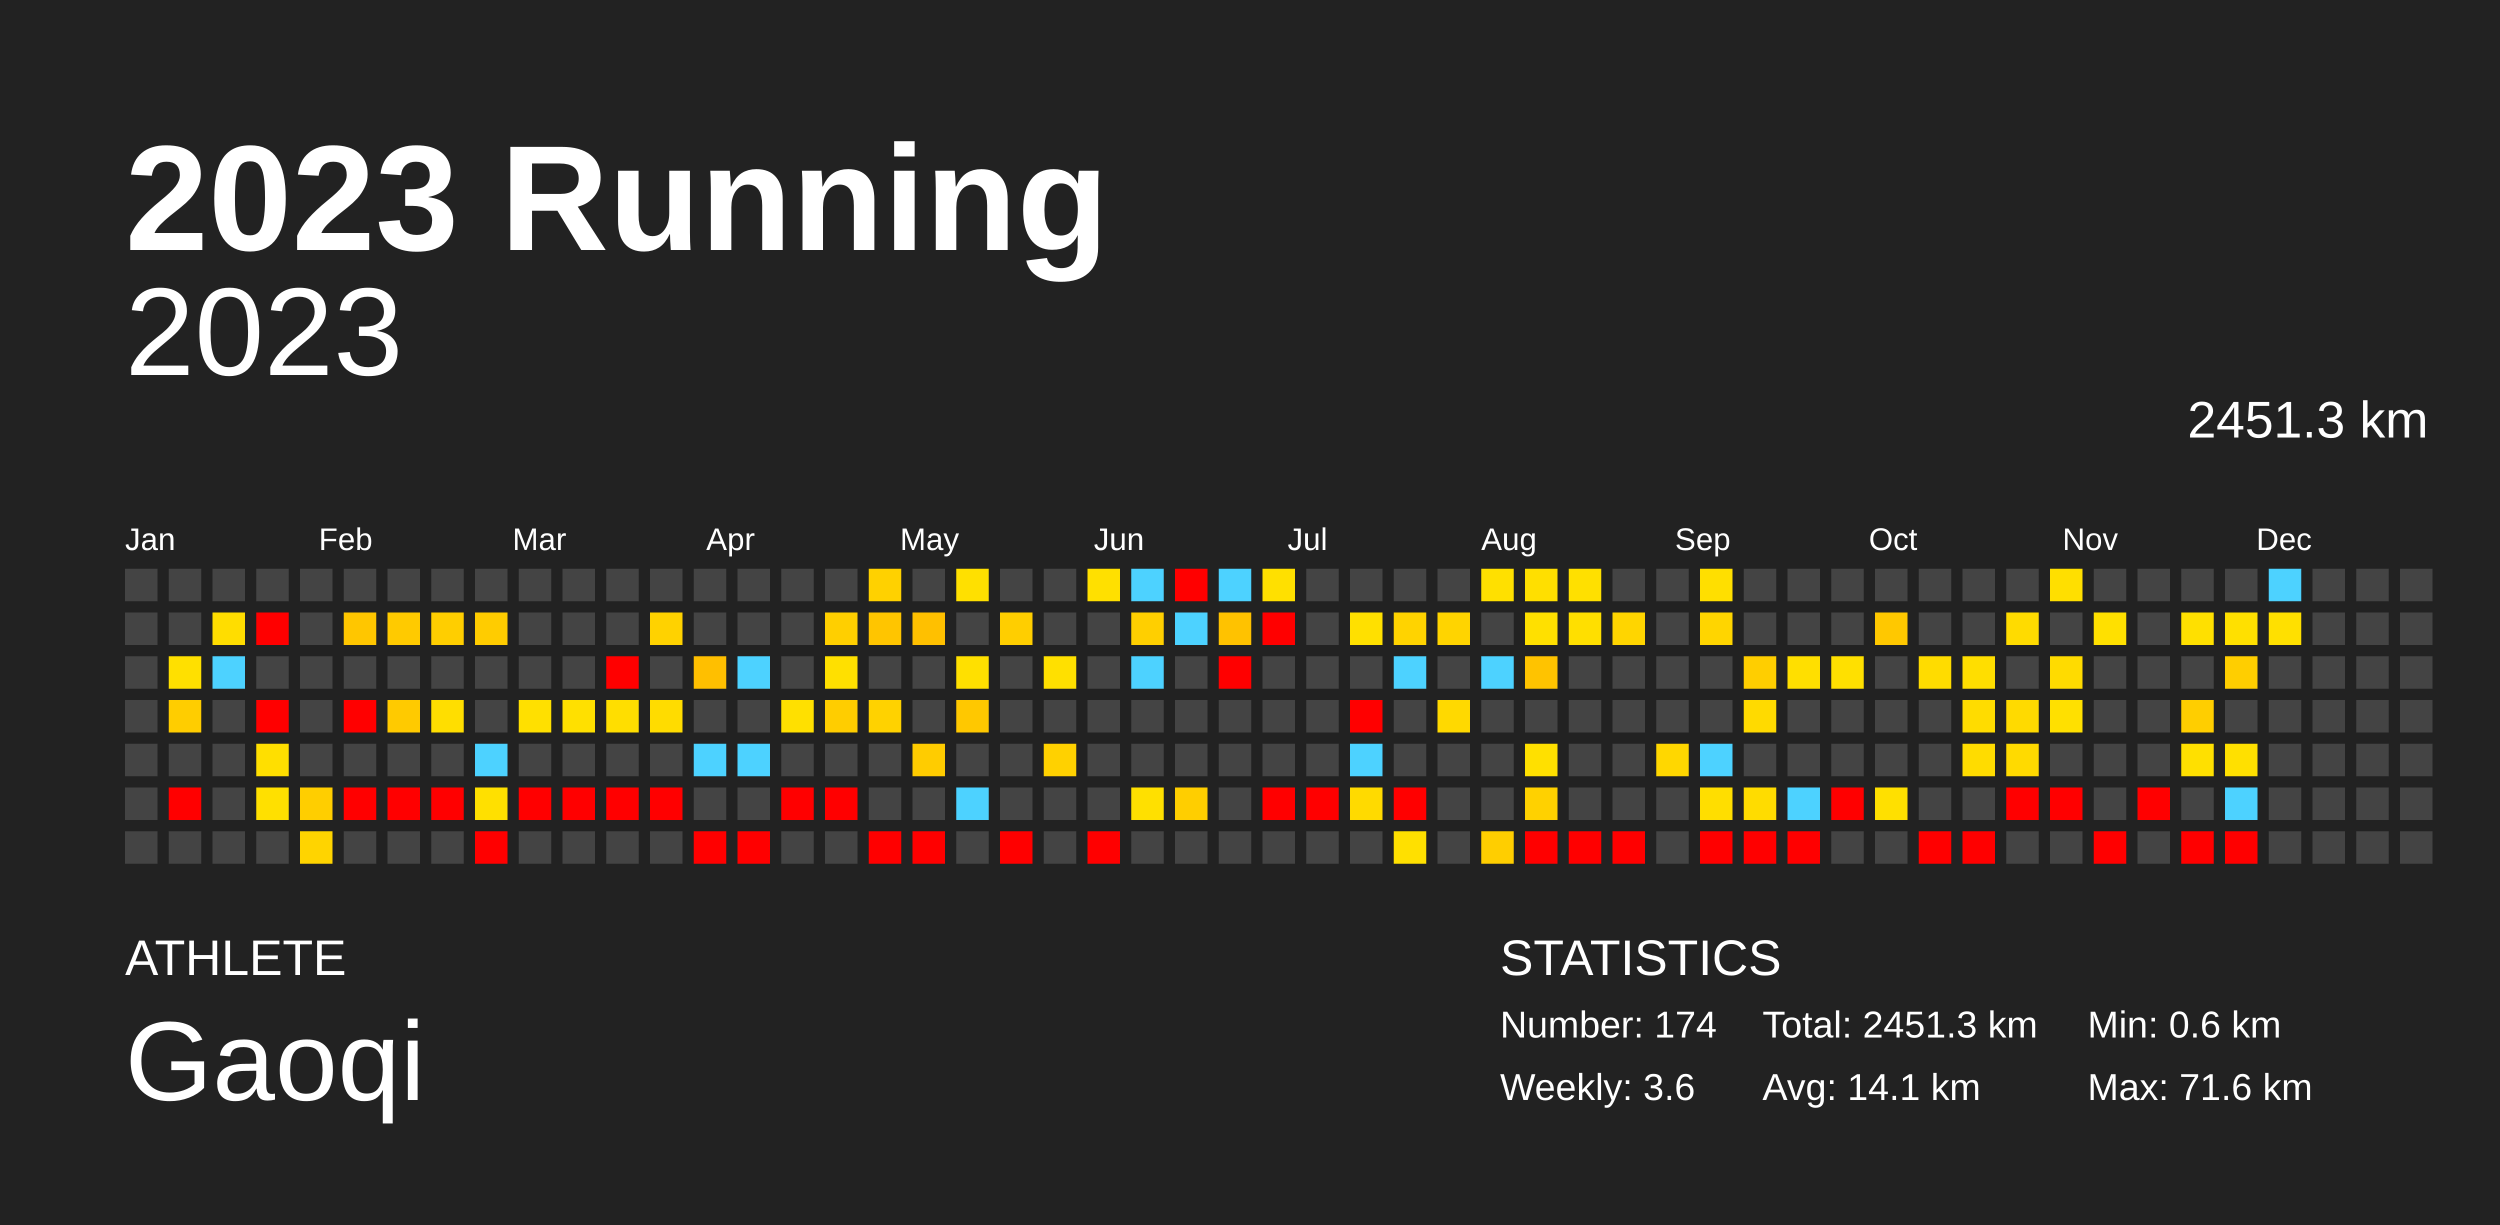
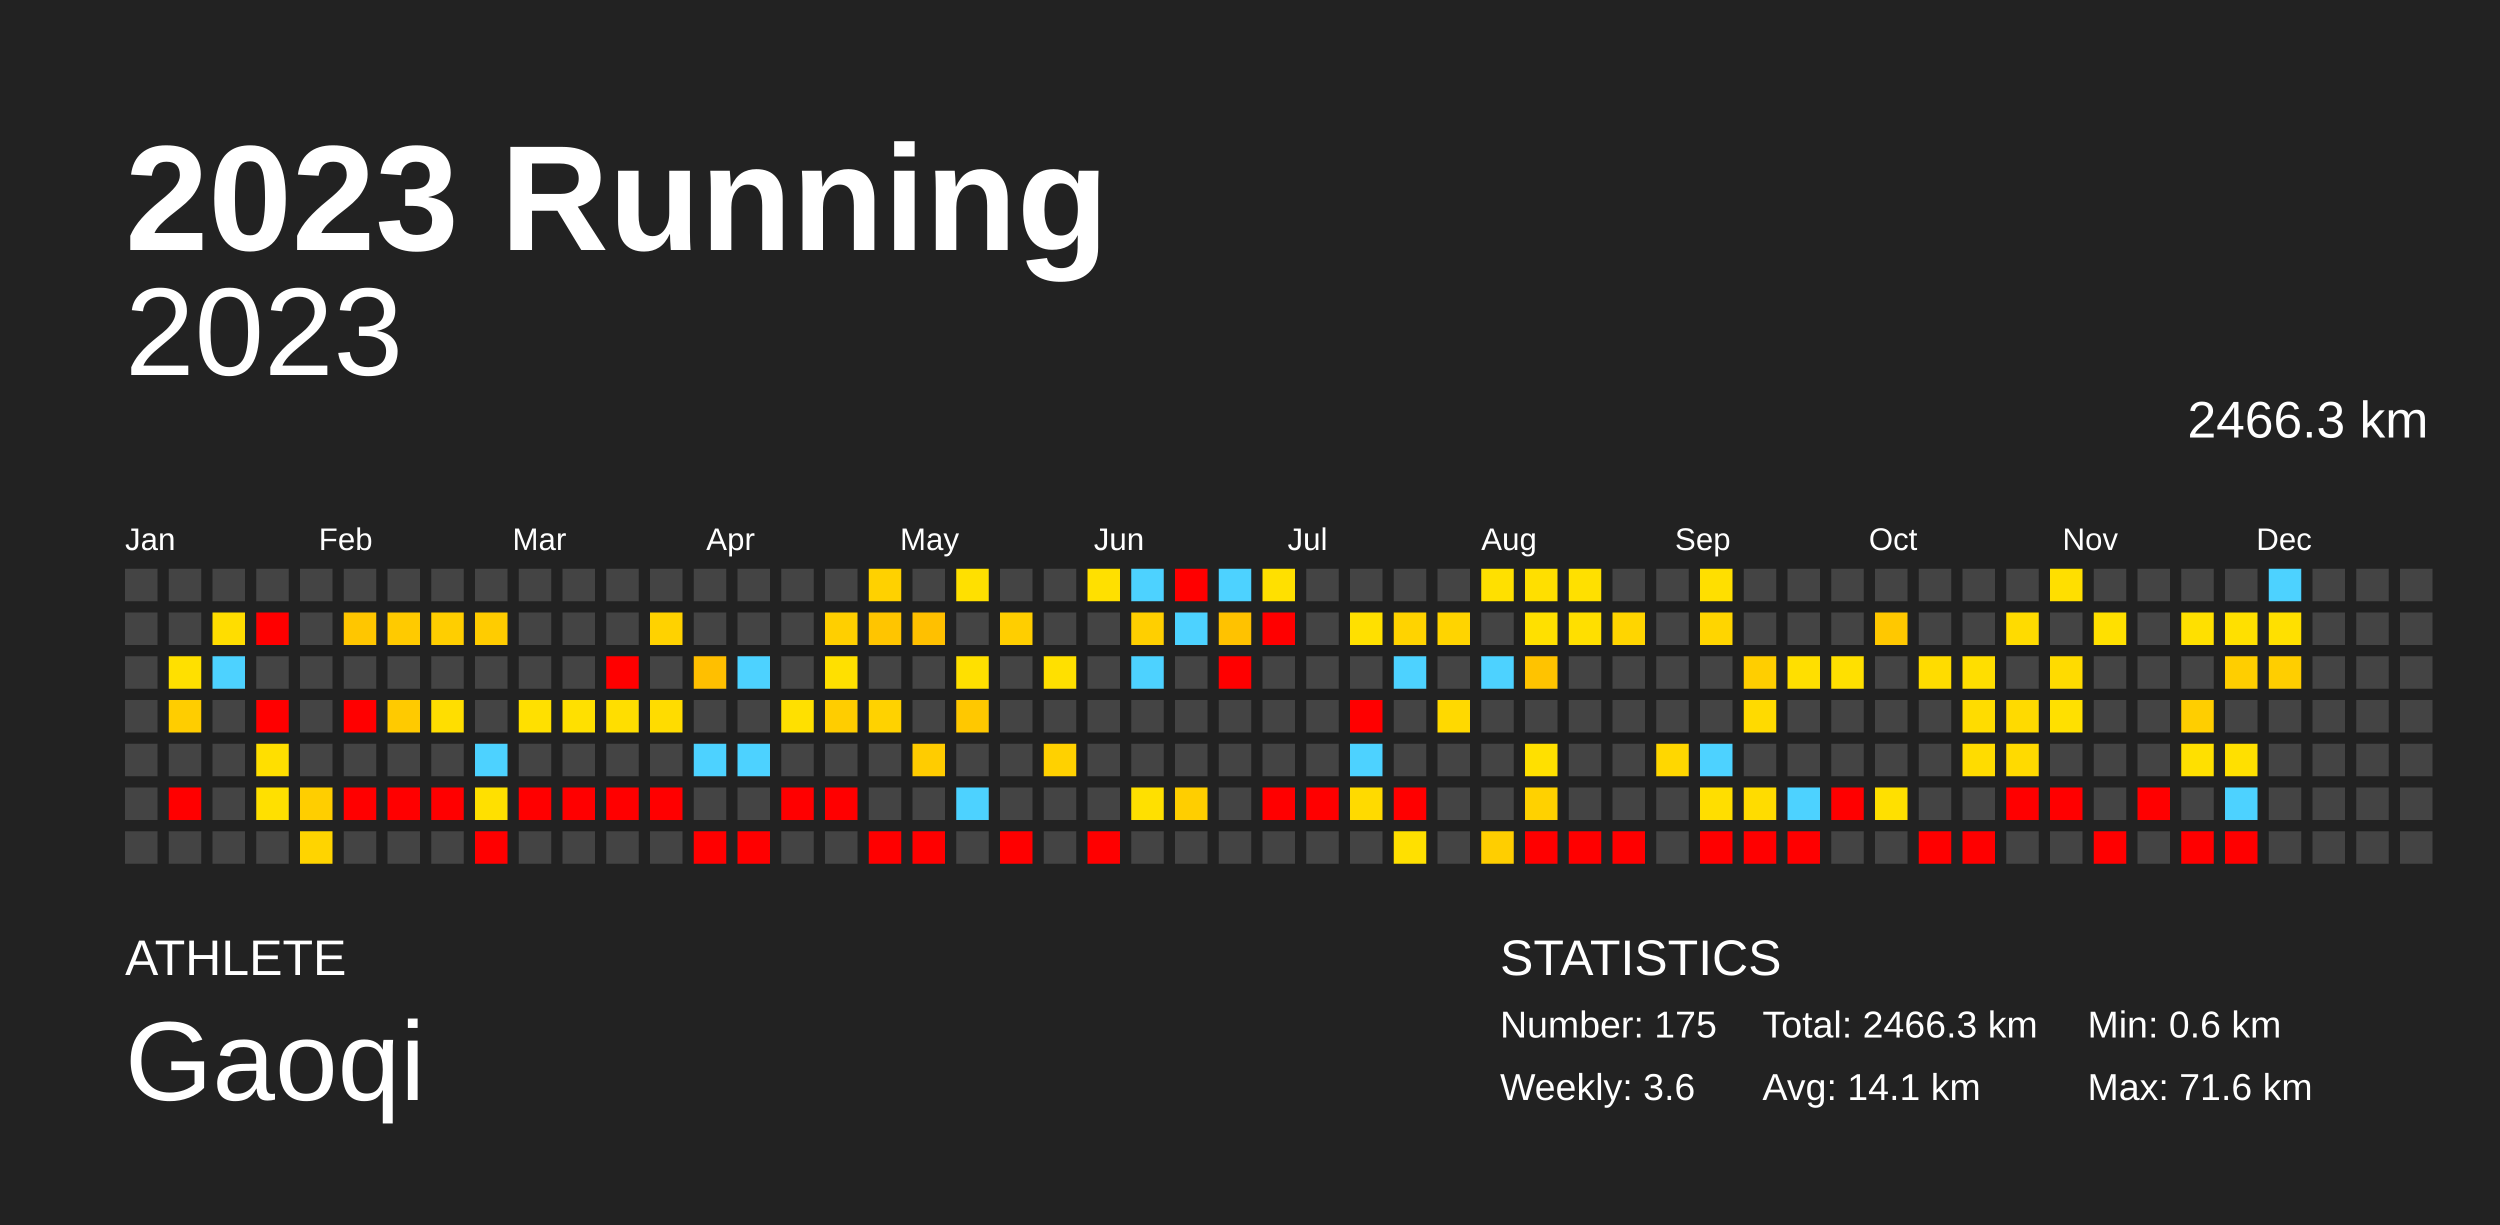
<svg xmlns="http://www.w3.org/2000/svg" baseProfile="full" height="98mm" version="1.1" viewBox="0,0,200,98" width="200mm">
  <defs />
  <rect fill="#222222" height="98" width="200" x="0" y="0" />
  <text fill="#FFFFFF" style="font-size:12px; font-family:Arial; font-weight:bold;" x="10" y="20">2023 Running</text>
  <text fill="#FFFFFF" style="font-size:4px; font-family:Arial" x="10" y="78">ATHLETE</text>
  <text fill="#FFFFFF" style="font-size:9px; font-family:Arial" x="10" y="88">Gaoqi</text>
  <text fill="#FFFFFF" style="font-size:4px; font-family:Arial" x="120" y="78">STATISTICS</text>
-   <text fill="#FFFFFF" style="font-size:3px; font-family:Arial" x="120" y="83">Number: 174</text>
+   <text fill="#FFFFFF" style="font-size:3px; font-family:Arial" x="120" y="83">Number: 175</text>
  <text fill="#FFFFFF" style="font-size:3px; font-family:Arial" x="120" y="88">Weekly: 3.6</text>
-   <text fill="#FFFFFF" style="font-size:3px; font-family:Arial" x="141" y="83">Total: 2451.3 km</text>
+   <text fill="#FFFFFF" style="font-size:3px; font-family:Arial" x="141" y="83">Total: 2466.3 km</text>
  <text fill="#FFFFFF" style="font-size:3px; font-family:Arial" x="141" y="88">Avg: 14.1 km</text>
  <text fill="#FFFFFF" style="font-size:3px; font-family:Arial" x="167" y="83">Min: 0.6 km</text>
  <text fill="#FFFFFF" style="font-size:3px; font-family:Arial" x="167" y="88">Max: 71.6 km</text>
  <text alignment-baseline="hanging" fill="#FFFFFF" style="font-size:10.0px; font-family:Arial;" x="10" y="30">2023</text>
-   <text alignment-baseline="hanging" fill="#FFFFFF" style="font-size:4.125px; font-family:Arial;" x="175" y="35">2451.3 km</text>
+   <text alignment-baseline="hanging" fill="#FFFFFF" style="font-size:4.125px; font-family:Arial;" x="175" y="35">2466.3 km</text>
  <text fill="#FFFFFF" style="font-size:2.5px; font-family:Arial" x="10.0" y="44">Jan</text>
  <text fill="#FFFFFF" style="font-size:2.5px; font-family:Arial" x="25.5" y="44">Feb</text>
  <text fill="#FFFFFF" style="font-size:2.5px; font-family:Arial" x="41.0" y="44">Mar</text>
  <text fill="#FFFFFF" style="font-size:2.5px; font-family:Arial" x="56.5" y="44">Apr</text>
  <text fill="#FFFFFF" style="font-size:2.5px; font-family:Arial" x="72.0" y="44">May</text>
  <text fill="#FFFFFF" style="font-size:2.5px; font-family:Arial" x="87.5" y="44">Jun</text>
  <text fill="#FFFFFF" style="font-size:2.5px; font-family:Arial" x="103.0" y="44">Jul</text>
  <text fill="#FFFFFF" style="font-size:2.5px; font-family:Arial" x="118.5" y="44">Aug</text>
  <text fill="#FFFFFF" style="font-size:2.5px; font-family:Arial" x="134.0" y="44">Sep</text>
  <text fill="#FFFFFF" style="font-size:2.5px; font-family:Arial" x="149.5" y="44">Oct</text>
  <text fill="#FFFFFF" style="font-size:2.5px; font-family:Arial" x="165.0" y="44">Nov</text>
  <text fill="#FFFFFF" style="font-size:2.5px; font-family:Arial" x="180.5" y="44">Dec</text>
  <rect fill="#444444" height="2.6" width="2.6" x="10.0" y="45.5" />
  <rect fill="#444444" height="2.6" width="2.6" x="10.0" y="49.0" />
  <rect fill="#444444" height="2.6" width="2.6" x="10.0" y="52.5" />
  <rect fill="#444444" height="2.6" width="2.6" x="10.0" y="56.0" />
  <rect fill="#444444" height="2.6" width="2.6" x="10.0" y="59.5" />
  <rect fill="#444444" height="2.6" width="2.6" x="10.0" y="63.0" />
  <rect fill="#444444" height="2.6" width="2.6" x="10.0" y="66.5" />
  <rect fill="#444444" height="2.6" width="2.6" x="13.5" y="45.5" />
  <rect fill="#444444" height="2.6" width="2.6" x="13.5" y="49.0" />
  <rect fill="#ffe000" height="2.6" width="2.6" x="13.5" y="52.5" />
  <rect fill="#ffcd00" height="2.6" width="2.6" x="13.5" y="56.0" />
  <rect fill="#444444" height="2.6" width="2.6" x="13.5" y="59.5" />
  <rect fill="red" height="2.6" width="2.6" x="13.5" y="63.0" />
  <rect fill="#444444" height="2.6" width="2.6" x="13.5" y="66.5" />
  <rect fill="#444444" height="2.6" width="2.6" x="17.0" y="45.5" />
  <rect fill="#ffdd00" height="2.6" width="2.6" x="17.0" y="49.0" />
  <rect fill="#4dd2ff" height="2.6" width="2.6" x="17.0" y="52.5" />
  <rect fill="#444444" height="2.6" width="2.6" x="17.0" y="56.0" />
  <rect fill="#444444" height="2.6" width="2.6" x="17.0" y="59.5" />
  <rect fill="#444444" height="2.6" width="2.6" x="17.0" y="63.0" />
  <rect fill="#444444" height="2.6" width="2.6" x="17.0" y="66.5" />
  <rect fill="#444444" height="2.6" width="2.6" x="20.5" y="45.5" />
  <rect fill="red" height="2.6" width="2.6" x="20.5" y="49.0" />
  <rect fill="#444444" height="2.6" width="2.6" x="20.5" y="52.5" />
  <rect fill="red" height="2.6" width="2.6" x="20.5" y="56.0" />
  <rect fill="#ffdf00" height="2.6" width="2.6" x="20.5" y="59.5" />
  <rect fill="#ffe000" height="2.6" width="2.6" x="20.5" y="63.0" />
  <rect fill="#444444" height="2.6" width="2.6" x="20.5" y="66.5" />
  <rect fill="#444444" height="2.6" width="2.6" x="24.0" y="45.5" />
  <rect fill="#444444" height="2.6" width="2.6" x="24.0" y="49.0" />
  <rect fill="#444444" height="2.6" width="2.6" x="24.0" y="52.5" />
  <rect fill="#444444" height="2.6" width="2.6" x="24.0" y="56.0" />
  <rect fill="#444444" height="2.6" width="2.6" x="24.0" y="59.5" />
  <rect fill="#ffce00" height="2.6" width="2.6" x="24.0" y="63.0" />
  <rect fill="#ffd400" height="2.6" width="2.6" x="24.0" y="66.5" />
  <rect fill="#444444" height="2.6" width="2.6" x="27.5" y="45.5" />
  <rect fill="#ffc600" height="2.6" width="2.6" x="27.5" y="49.0" />
  <rect fill="#444444" height="2.6" width="2.6" x="27.5" y="52.5" />
  <rect fill="red" height="2.6" width="2.6" x="27.5" y="56.0" />
  <rect fill="#444444" height="2.6" width="2.6" x="27.5" y="59.5" />
  <rect fill="red" height="2.6" width="2.6" x="27.5" y="63.0" />
  <rect fill="#444444" height="2.6" width="2.6" x="27.5" y="66.5" />
  <rect fill="#444444" height="2.6" width="2.6" x="31.0" y="45.5" />
  <rect fill="#ffca00" height="2.6" width="2.6" x="31.0" y="49.0" />
  <rect fill="#444444" height="2.6" width="2.6" x="31.0" y="52.5" />
  <rect fill="#ffca00" height="2.6" width="2.6" x="31.0" y="56.0" />
  <rect fill="#444444" height="2.6" width="2.6" x="31.0" y="59.5" />
  <rect fill="red" height="2.6" width="2.6" x="31.0" y="63.0" />
  <rect fill="#444444" height="2.6" width="2.6" x="31.0" y="66.5" />
  <rect fill="#444444" height="2.6" width="2.6" x="34.5" y="45.5" />
  <rect fill="#ffce00" height="2.6" width="2.6" x="34.5" y="49.0" />
  <rect fill="#444444" height="2.6" width="2.6" x="34.5" y="52.5" />
  <rect fill="#ffde00" height="2.6" width="2.6" x="34.5" y="56.0" />
  <rect fill="#444444" height="2.6" width="2.6" x="34.5" y="59.5" />
  <rect fill="red" height="2.6" width="2.6" x="34.5" y="63.0" />
  <rect fill="#444444" height="2.6" width="2.6" x="34.5" y="66.5" />
  <rect fill="#444444" height="2.6" width="2.6" x="38.0" y="45.5" />
  <rect fill="#ffcc00" height="2.6" width="2.6" x="38.0" y="49.0" />
  <rect fill="#444444" height="2.6" width="2.6" x="38.0" y="52.5" />
  <rect fill="#444444" height="2.6" width="2.6" x="38.0" y="56.0" />
  <rect fill="#4dd2ff" height="2.6" width="2.6" x="38.0" y="59.5" />
  <rect fill="#ffe000" height="2.6" width="2.6" x="38.0" y="63.0" />
  <rect fill="red" height="2.6" width="2.6" x="38.0" y="66.5" />
  <rect fill="#444444" height="2.6" width="2.6" x="41.5" y="45.5" />
  <rect fill="#444444" height="2.6" width="2.6" x="41.5" y="49.0" />
  <rect fill="#444444" height="2.6" width="2.6" x="41.5" y="52.5" />
  <rect fill="#ffe000" height="2.6" width="2.6" x="41.5" y="56.0" />
  <rect fill="#444444" height="2.6" width="2.6" x="41.5" y="59.5" />
  <rect fill="red" height="2.6" width="2.6" x="41.5" y="63.0" />
  <rect fill="#444444" height="2.6" width="2.6" x="41.5" y="66.5" />
  <rect fill="#444444" height="2.6" width="2.6" x="45.0" y="45.5" />
  <rect fill="#444444" height="2.6" width="2.6" x="45.0" y="49.0" />
  <rect fill="#444444" height="2.6" width="2.6" x="45.0" y="52.5" />
  <rect fill="#ffe000" height="2.6" width="2.6" x="45.0" y="56.0" />
  <rect fill="#444444" height="2.6" width="2.6" x="45.0" y="59.5" />
  <rect fill="red" height="2.6" width="2.6" x="45.0" y="63.0" />
  <rect fill="#444444" height="2.6" width="2.6" x="45.0" y="66.5" />
  <rect fill="#444444" height="2.6" width="2.6" x="48.5" y="45.5" />
  <rect fill="#444444" height="2.6" width="2.6" x="48.5" y="49.0" />
  <rect fill="red" height="2.6" width="2.6" x="48.5" y="52.5" />
  <rect fill="#ffde00" height="2.6" width="2.6" x="48.5" y="56.0" />
  <rect fill="#444444" height="2.6" width="2.6" x="48.5" y="59.5" />
  <rect fill="red" height="2.6" width="2.6" x="48.5" y="63.0" />
  <rect fill="#444444" height="2.6" width="2.6" x="48.5" y="66.5" />
  <rect fill="#444444" height="2.6" width="2.6" x="52.0" y="45.5" />
  <rect fill="#ffd200" height="2.6" width="2.6" x="52.0" y="49.0" />
  <rect fill="#444444" height="2.6" width="2.6" x="52.0" y="52.5" />
  <rect fill="#ffdc00" height="2.6" width="2.6" x="52.0" y="56.0" />
  <rect fill="#444444" height="2.6" width="2.6" x="52.0" y="59.5" />
  <rect fill="red" height="2.6" width="2.6" x="52.0" y="63.0" />
  <rect fill="#444444" height="2.6" width="2.6" x="52.0" y="66.5" />
  <rect fill="#444444" height="2.6" width="2.6" x="55.5" y="45.5" />
  <rect fill="#444444" height="2.6" width="2.6" x="55.5" y="49.0" />
  <rect fill="#ffbf00" height="2.6" width="2.6" x="55.5" y="52.5" />
  <rect fill="#444444" height="2.6" width="2.6" x="55.5" y="56.0" />
  <rect fill="#4dd2ff" height="2.6" width="2.6" x="55.5" y="59.5" />
  <rect fill="#444444" height="2.6" width="2.6" x="55.5" y="63.0" />
  <rect fill="red" height="2.6" width="2.6" x="55.5" y="66.5" />
  <rect fill="#444444" height="2.6" width="2.6" x="59.0" y="45.5" />
  <rect fill="#444444" height="2.6" width="2.6" x="59.0" y="49.0" />
  <rect fill="#4dd2ff" height="2.6" width="2.6" x="59.0" y="52.5" />
  <rect fill="#444444" height="2.6" width="2.6" x="59.0" y="56.0" />
  <rect fill="#4dd2ff" height="2.6" width="2.6" x="59.0" y="59.5" />
  <rect fill="#444444" height="2.6" width="2.6" x="59.0" y="63.0" />
  <rect fill="red" height="2.6" width="2.6" x="59.0" y="66.5" />
  <rect fill="#444444" height="2.6" width="2.6" x="62.5" y="45.5" />
  <rect fill="#444444" height="2.6" width="2.6" x="62.5" y="49.0" />
  <rect fill="#444444" height="2.6" width="2.6" x="62.5" y="52.5" />
  <rect fill="#ffe000" height="2.6" width="2.6" x="62.5" y="56.0" />
  <rect fill="#444444" height="2.6" width="2.6" x="62.5" y="59.5" />
  <rect fill="red" height="2.6" width="2.6" x="62.5" y="63.0" />
  <rect fill="#444444" height="2.6" width="2.6" x="62.5" y="66.5" />
  <rect fill="#444444" height="2.6" width="2.6" x="66.0" y="45.5" />
  <rect fill="#ffcf00" height="2.6" width="2.6" x="66.0" y="49.0" />
  <rect fill="#ffe000" height="2.6" width="2.6" x="66.0" y="52.5" />
  <rect fill="#ffcd00" height="2.6" width="2.6" x="66.0" y="56.0" />
  <rect fill="#444444" height="2.6" width="2.6" x="66.0" y="59.5" />
  <rect fill="red" height="2.6" width="2.6" x="66.0" y="63.0" />
  <rect fill="#444444" height="2.6" width="2.6" x="66.0" y="66.5" />
  <rect fill="#ffd100" height="2.6" width="2.6" x="69.5" y="45.5" />
  <rect fill="#ffc500" height="2.6" width="2.6" x="69.5" y="49.0" />
  <rect fill="#444444" height="2.6" width="2.6" x="69.5" y="52.5" />
  <rect fill="#ffd200" height="2.6" width="2.6" x="69.5" y="56.0" />
  <rect fill="#444444" height="2.6" width="2.6" x="69.5" y="59.5" />
  <rect fill="#444444" height="2.6" width="2.6" x="69.5" y="63.0" />
  <rect fill="red" height="2.6" width="2.6" x="69.5" y="66.5" />
  <rect fill="#444444" height="2.6" width="2.6" x="73.0" y="45.5" />
  <rect fill="#ffc000" height="2.6" width="2.6" x="73.0" y="49.0" />
  <rect fill="#444444" height="2.6" width="2.6" x="73.0" y="52.5" />
  <rect fill="#444444" height="2.6" width="2.6" x="73.0" y="56.0" />
  <rect fill="#ffcc00" height="2.6" width="2.6" x="73.0" y="59.5" />
  <rect fill="#444444" height="2.6" width="2.6" x="73.0" y="63.0" />
  <rect fill="red" height="2.6" width="2.6" x="73.0" y="66.5" />
  <rect fill="#ffe000" height="2.6" width="2.6" x="76.5" y="45.5" />
  <rect fill="#444444" height="2.6" width="2.6" x="76.5" y="49.0" />
  <rect fill="#ffe000" height="2.6" width="2.6" x="76.5" y="52.5" />
  <rect fill="#ffc800" height="2.6" width="2.6" x="76.5" y="56.0" />
  <rect fill="#444444" height="2.6" width="2.6" x="76.5" y="59.5" />
  <rect fill="#4dd2ff" height="2.6" width="2.6" x="76.5" y="63.0" />
  <rect fill="#444444" height="2.6" width="2.6" x="76.5" y="66.5" />
  <rect fill="#444444" height="2.6" width="2.6" x="80.0" y="45.5" />
  <rect fill="#ffce00" height="2.6" width="2.6" x="80.0" y="49.0" />
  <rect fill="#444444" height="2.6" width="2.6" x="80.0" y="52.5" />
  <rect fill="#444444" height="2.6" width="2.6" x="80.0" y="56.0" />
  <rect fill="#444444" height="2.6" width="2.6" x="80.0" y="59.5" />
  <rect fill="#444444" height="2.6" width="2.6" x="80.0" y="63.0" />
  <rect fill="red" height="2.6" width="2.6" x="80.0" y="66.5" />
  <rect fill="#444444" height="2.6" width="2.6" x="83.5" y="45.5" />
  <rect fill="#444444" height="2.6" width="2.6" x="83.5" y="49.0" />
  <rect fill="#ffe000" height="2.6" width="2.6" x="83.5" y="52.5" />
  <rect fill="#444444" height="2.6" width="2.6" x="83.5" y="56.0" />
  <rect fill="#ffd100" height="2.6" width="2.6" x="83.5" y="59.5" />
  <rect fill="#444444" height="2.6" width="2.6" x="83.5" y="63.0" />
  <rect fill="#444444" height="2.6" width="2.6" x="83.5" y="66.5" />
  <rect fill="#ffe000" height="2.6" width="2.6" x="87.0" y="45.5" />
  <rect fill="#444444" height="2.6" width="2.6" x="87.0" y="49.0" />
  <rect fill="#444444" height="2.6" width="2.6" x="87.0" y="52.5" />
  <rect fill="#444444" height="2.6" width="2.6" x="87.0" y="56.0" />
  <rect fill="#444444" height="2.6" width="2.6" x="87.0" y="59.5" />
  <rect fill="#444444" height="2.6" width="2.6" x="87.0" y="63.0" />
  <rect fill="red" height="2.6" width="2.6" x="87.0" y="66.5" />
  <rect fill="#4dd2ff" height="2.6" width="2.6" x="90.5" y="45.5" />
  <rect fill="#ffcf00" height="2.6" width="2.6" x="90.5" y="49.0" />
  <rect fill="#4dd2ff" height="2.6" width="2.6" x="90.5" y="52.5" />
  <rect fill="#444444" height="2.6" width="2.6" x="90.5" y="56.0" />
  <rect fill="#444444" height="2.6" width="2.6" x="90.5" y="59.5" />
  <rect fill="#ffe000" height="2.6" width="2.6" x="90.5" y="63.0" />
  <rect fill="#444444" height="2.6" width="2.6" x="90.5" y="66.5" />
  <rect fill="red" height="2.6" width="2.6" x="94.0" y="45.5" />
  <rect fill="#4dd2ff" height="2.6" width="2.6" x="94.0" y="49.0" />
  <rect fill="#444444" height="2.6" width="2.6" x="94.0" y="52.5" />
  <rect fill="#444444" height="2.6" width="2.6" x="94.0" y="56.0" />
  <rect fill="#444444" height="2.6" width="2.6" x="94.0" y="59.5" />
  <rect fill="#ffce00" height="2.6" width="2.6" x="94.0" y="63.0" />
  <rect fill="#444444" height="2.6" width="2.6" x="94.0" y="66.5" />
  <rect fill="#4dd2ff" height="2.6" width="2.6" x="97.5" y="45.5" />
  <rect fill="#ffc200" height="2.6" width="2.6" x="97.5" y="49.0" />
  <rect fill="red" height="2.6" width="2.6" x="97.5" y="52.5" />
  <rect fill="#444444" height="2.6" width="2.6" x="97.5" y="56.0" />
  <rect fill="#444444" height="2.6" width="2.6" x="97.5" y="59.5" />
  <rect fill="#444444" height="2.6" width="2.6" x="97.5" y="63.0" />
  <rect fill="#444444" height="2.6" width="2.6" x="97.5" y="66.5" />
  <rect fill="#ffe000" height="2.6" width="2.6" x="101.0" y="45.5" />
  <rect fill="red" height="2.6" width="2.6" x="101.0" y="49.0" />
  <rect fill="#444444" height="2.6" width="2.6" x="101.0" y="52.5" />
  <rect fill="#444444" height="2.6" width="2.6" x="101.0" y="56.0" />
  <rect fill="#444444" height="2.6" width="2.6" x="101.0" y="59.5" />
  <rect fill="red" height="2.6" width="2.6" x="101.0" y="63.0" />
  <rect fill="#444444" height="2.6" width="2.6" x="101.0" y="66.5" />
  <rect fill="#444444" height="2.6" width="2.6" x="104.5" y="45.5" />
  <rect fill="#444444" height="2.6" width="2.6" x="104.5" y="49.0" />
  <rect fill="#444444" height="2.6" width="2.6" x="104.5" y="52.5" />
  <rect fill="#444444" height="2.6" width="2.6" x="104.5" y="56.0" />
  <rect fill="#444444" height="2.6" width="2.6" x="104.5" y="59.5" />
  <rect fill="red" height="2.6" width="2.6" x="104.5" y="63.0" />
  <rect fill="#444444" height="2.6" width="2.6" x="104.5" y="66.5" />
  <rect fill="#444444" height="2.6" width="2.6" x="108.0" y="45.5" />
  <rect fill="#ffe000" height="2.6" width="2.6" x="108.0" y="49.0" />
  <rect fill="#444444" height="2.6" width="2.6" x="108.0" y="52.5" />
  <rect fill="red" height="2.6" width="2.6" x="108.0" y="56.0" />
  <rect fill="#4dd2ff" height="2.6" width="2.6" x="108.0" y="59.5" />
  <rect fill="#ffda00" height="2.6" width="2.6" x="108.0" y="63.0" />
  <rect fill="#444444" height="2.6" width="2.6" x="108.0" y="66.5" />
  <rect fill="#444444" height="2.6" width="2.6" x="111.5" y="45.5" />
  <rect fill="#ffd300" height="2.6" width="2.6" x="111.5" y="49.0" />
  <rect fill="#4dd2ff" height="2.6" width="2.6" x="111.5" y="52.5" />
  <rect fill="#444444" height="2.6" width="2.6" x="111.5" y="56.0" />
  <rect fill="#444444" height="2.6" width="2.6" x="111.5" y="59.5" />
  <rect fill="red" height="2.6" width="2.6" x="111.5" y="63.0" />
  <rect fill="#ffe000" height="2.6" width="2.6" x="111.5" y="66.5" />
  <rect fill="#444444" height="2.6" width="2.6" x="115.0" y="45.5" />
  <rect fill="#ffd400" height="2.6" width="2.6" x="115.0" y="49.0" />
  <rect fill="#444444" height="2.6" width="2.6" x="115.0" y="52.5" />
  <rect fill="#ffd900" height="2.6" width="2.6" x="115.0" y="56.0" />
  <rect fill="#444444" height="2.6" width="2.6" x="115.0" y="59.5" />
  <rect fill="#444444" height="2.6" width="2.6" x="115.0" y="63.0" />
  <rect fill="#444444" height="2.6" width="2.6" x="115.0" y="66.5" />
  <rect fill="#ffe000" height="2.6" width="2.6" x="118.5" y="45.5" />
  <rect fill="#444444" height="2.6" width="2.6" x="118.5" y="49.0" />
  <rect fill="#4dd2ff" height="2.6" width="2.6" x="118.5" y="52.5" />
  <rect fill="#444444" height="2.6" width="2.6" x="118.5" y="56.0" />
  <rect fill="#444444" height="2.6" width="2.6" x="118.5" y="59.5" />
  <rect fill="#444444" height="2.6" width="2.6" x="118.5" y="63.0" />
  <rect fill="#ffce00" height="2.6" width="2.6" x="118.5" y="66.5" />
  <rect fill="#ffdf00" height="2.6" width="2.6" x="122.0" y="45.5" />
  <rect fill="#ffe000" height="2.6" width="2.6" x="122.0" y="49.0" />
  <rect fill="#ffc300" height="2.6" width="2.6" x="122.0" y="52.5" />
  <rect fill="#444444" height="2.6" width="2.6" x="122.0" y="56.0" />
  <rect fill="#ffe000" height="2.6" width="2.6" x="122.0" y="59.5" />
  <rect fill="#ffd100" height="2.6" width="2.6" x="122.0" y="63.0" />
  <rect fill="red" height="2.6" width="2.6" x="122.0" y="66.5" />
  <rect fill="#ffe000" height="2.6" width="2.6" x="125.5" y="45.5" />
  <rect fill="#ffdf00" height="2.6" width="2.6" x="125.5" y="49.0" />
  <rect fill="#444444" height="2.6" width="2.6" x="125.5" y="52.5" />
  <rect fill="#444444" height="2.6" width="2.6" x="125.5" y="56.0" />
  <rect fill="#444444" height="2.6" width="2.6" x="125.5" y="59.5" />
  <rect fill="#444444" height="2.6" width="2.6" x="125.5" y="63.0" />
  <rect fill="red" height="2.6" width="2.6" x="125.5" y="66.5" />
  <rect fill="#444444" height="2.6" width="2.6" x="129.0" y="45.5" />
  <rect fill="#ffd500" height="2.6" width="2.6" x="129.0" y="49.0" />
  <rect fill="#444444" height="2.6" width="2.6" x="129.0" y="52.5" />
  <rect fill="#444444" height="2.6" width="2.6" x="129.0" y="56.0" />
  <rect fill="#444444" height="2.6" width="2.6" x="129.0" y="59.5" />
  <rect fill="#444444" height="2.6" width="2.6" x="129.0" y="63.0" />
  <rect fill="red" height="2.6" width="2.6" x="129.0" y="66.5" />
  <rect fill="#444444" height="2.6" width="2.6" x="132.5" y="45.5" />
  <rect fill="#444444" height="2.6" width="2.6" x="132.5" y="49.0" />
  <rect fill="#444444" height="2.6" width="2.6" x="132.5" y="52.5" />
  <rect fill="#444444" height="2.6" width="2.6" x="132.5" y="56.0" />
  <rect fill="#ffd700" height="2.6" width="2.6" x="132.5" y="59.5" />
  <rect fill="#444444" height="2.6" width="2.6" x="132.5" y="63.0" />
  <rect fill="#444444" height="2.6" width="2.6" x="132.5" y="66.5" />
  <rect fill="#ffdf00" height="2.6" width="2.6" x="136.0" y="45.5" />
  <rect fill="#ffd500" height="2.6" width="2.6" x="136.0" y="49.0" />
  <rect fill="#444444" height="2.6" width="2.6" x="136.0" y="52.5" />
  <rect fill="#444444" height="2.6" width="2.6" x="136.0" y="56.0" />
  <rect fill="#4dd2ff" height="2.6" width="2.6" x="136.0" y="59.5" />
  <rect fill="#ffde00" height="2.6" width="2.6" x="136.0" y="63.0" />
  <rect fill="red" height="2.6" width="2.6" x="136.0" y="66.5" />
  <rect fill="#444444" height="2.6" width="2.6" x="139.5" y="45.5" />
  <rect fill="#444444" height="2.6" width="2.6" x="139.5" y="49.0" />
  <rect fill="#ffce00" height="2.6" width="2.6" x="139.5" y="52.5" />
  <rect fill="#ffda00" height="2.6" width="2.6" x="139.5" y="56.0" />
  <rect fill="#444444" height="2.6" width="2.6" x="139.5" y="59.5" />
  <rect fill="#ffdc00" height="2.6" width="2.6" x="139.5" y="63.0" />
  <rect fill="red" height="2.6" width="2.6" x="139.5" y="66.5" />
  <rect fill="#444444" height="2.6" width="2.6" x="143.0" y="45.5" />
  <rect fill="#444444" height="2.6" width="2.6" x="143.0" y="49.0" />
  <rect fill="#ffdf00" height="2.6" width="2.6" x="143.0" y="52.5" />
  <rect fill="#444444" height="2.6" width="2.6" x="143.0" y="56.0" />
  <rect fill="#444444" height="2.6" width="2.6" x="143.0" y="59.5" />
  <rect fill="#4dd2ff" height="2.6" width="2.6" x="143.0" y="63.0" />
  <rect fill="red" height="2.6" width="2.6" x="143.0" y="66.5" />
  <rect fill="#444444" height="2.6" width="2.6" x="146.5" y="45.5" />
  <rect fill="#444444" height="2.6" width="2.6" x="146.5" y="49.0" />
  <rect fill="#ffe000" height="2.6" width="2.6" x="146.5" y="52.5" />
  <rect fill="#444444" height="2.6" width="2.6" x="146.5" y="56.0" />
  <rect fill="#444444" height="2.6" width="2.6" x="146.5" y="59.5" />
  <rect fill="red" height="2.6" width="2.6" x="146.5" y="63.0" />
  <rect fill="#444444" height="2.6" width="2.6" x="146.5" y="66.5" />
  <rect fill="#444444" height="2.6" width="2.6" x="150.0" y="45.5" />
  <rect fill="#ffc800" height="2.6" width="2.6" x="150.0" y="49.0" />
  <rect fill="#444444" height="2.6" width="2.6" x="150.0" y="52.5" />
  <rect fill="#444444" height="2.6" width="2.6" x="150.0" y="56.0" />
  <rect fill="#444444" height="2.6" width="2.6" x="150.0" y="59.5" />
  <rect fill="#ffe000" height="2.6" width="2.6" x="150.0" y="63.0" />
  <rect fill="#444444" height="2.6" width="2.6" x="150.0" y="66.5" />
  <rect fill="#444444" height="2.6" width="2.6" x="153.5" y="45.5" />
  <rect fill="#444444" height="2.6" width="2.6" x="153.5" y="49.0" />
  <rect fill="#ffdc00" height="2.6" width="2.6" x="153.5" y="52.5" />
  <rect fill="#444444" height="2.6" width="2.6" x="153.5" y="56.0" />
  <rect fill="#444444" height="2.6" width="2.6" x="153.5" y="59.5" />
  <rect fill="#444444" height="2.6" width="2.6" x="153.5" y="63.0" />
  <rect fill="red" height="2.6" width="2.6" x="153.5" y="66.5" />
  <rect fill="#444444" height="2.6" width="2.6" x="157.0" y="45.5" />
  <rect fill="#444444" height="2.6" width="2.6" x="157.0" y="49.0" />
  <rect fill="#ffde00" height="2.6" width="2.6" x="157.0" y="52.5" />
  <rect fill="#ffdc00" height="2.6" width="2.6" x="157.0" y="56.0" />
  <rect fill="#ffdc00" height="2.6" width="2.6" x="157.0" y="59.5" />
  <rect fill="#444444" height="2.6" width="2.6" x="157.0" y="63.0" />
  <rect fill="red" height="2.6" width="2.6" x="157.0" y="66.5" />
  <rect fill="#444444" height="2.6" width="2.6" x="160.5" y="45.5" />
  <rect fill="#ffdb00" height="2.6" width="2.6" x="160.5" y="49.0" />
  <rect fill="#444444" height="2.6" width="2.6" x="160.5" y="52.5" />
  <rect fill="#ffda00" height="2.6" width="2.6" x="160.5" y="56.0" />
  <rect fill="#ffda00" height="2.6" width="2.6" x="160.5" y="59.5" />
  <rect fill="red" height="2.6" width="2.6" x="160.5" y="63.0" />
  <rect fill="#444444" height="2.6" width="2.6" x="160.5" y="66.5" />
  <rect fill="#ffdf00" height="2.6" width="2.6" x="164.0" y="45.5" />
  <rect fill="#444444" height="2.6" width="2.6" x="164.0" y="49.0" />
  <rect fill="#ffdb00" height="2.6" width="2.6" x="164.0" y="52.5" />
  <rect fill="#ffe000" height="2.6" width="2.6" x="164.0" y="56.0" />
  <rect fill="#444444" height="2.6" width="2.6" x="164.0" y="59.5" />
  <rect fill="red" height="2.6" width="2.6" x="164.0" y="63.0" />
  <rect fill="#444444" height="2.6" width="2.6" x="164.0" y="66.5" />
  <rect fill="#444444" height="2.6" width="2.6" x="167.5" y="45.5" />
  <rect fill="#ffe000" height="2.6" width="2.6" x="167.5" y="49.0" />
  <rect fill="#444444" height="2.6" width="2.6" x="167.5" y="52.5" />
  <rect fill="#444444" height="2.6" width="2.6" x="167.5" y="56.0" />
  <rect fill="#444444" height="2.6" width="2.6" x="167.5" y="59.5" />
  <rect fill="#444444" height="2.6" width="2.6" x="167.5" y="63.0" />
  <rect fill="red" height="2.6" width="2.6" x="167.5" y="66.5" />
  <rect fill="#444444" height="2.6" width="2.6" x="171.0" y="45.5" />
  <rect fill="#444444" height="2.6" width="2.6" x="171.0" y="49.0" />
  <rect fill="#444444" height="2.6" width="2.6" x="171.0" y="52.5" />
  <rect fill="#444444" height="2.6" width="2.6" x="171.0" y="56.0" />
  <rect fill="#444444" height="2.6" width="2.6" x="171.0" y="59.5" />
  <rect fill="red" height="2.6" width="2.6" x="171.0" y="63.0" />
  <rect fill="#444444" height="2.6" width="2.6" x="171.0" y="66.5" />
  <rect fill="#444444" height="2.6" width="2.6" x="174.5" y="45.5" />
  <rect fill="#ffe000" height="2.6" width="2.6" x="174.5" y="49.0" />
  <rect fill="#444444" height="2.6" width="2.6" x="174.5" y="52.5" />
  <rect fill="#ffce00" height="2.6" width="2.6" x="174.5" y="56.0" />
  <rect fill="#ffe000" height="2.6" width="2.6" x="174.5" y="59.5" />
  <rect fill="#444444" height="2.6" width="2.6" x="174.5" y="63.0" />
  <rect fill="red" height="2.6" width="2.6" x="174.5" y="66.5" />
  <rect fill="#444444" height="2.6" width="2.6" x="178.0" y="45.5" />
  <rect fill="#ffe000" height="2.6" width="2.6" x="178.0" y="49.0" />
  <rect fill="#ffce00" height="2.6" width="2.6" x="178.0" y="52.5" />
  <rect fill="#444444" height="2.6" width="2.6" x="178.0" y="56.0" />
  <rect fill="#ffe000" height="2.6" width="2.6" x="178.0" y="59.5" />
  <rect fill="#4dd2ff" height="2.6" width="2.6" x="178.0" y="63.0" />
  <rect fill="red" height="2.6" width="2.6" x="178.0" y="66.5" />
  <rect fill="#4dd2ff" height="2.6" width="2.6" x="181.5" y="45.5" />
  <rect fill="#ffe000" height="2.6" width="2.6" x="181.5" y="49.0" />
-   <rect fill="#444444" height="2.6" width="2.6" x="181.5" y="52.5" />
+   <rect fill="#ffce00" height="2.6" width="2.6" x="181.5" y="52.5" />
  <rect fill="#444444" height="2.6" width="2.6" x="181.5" y="56.0" />
  <rect fill="#444444" height="2.6" width="2.6" x="181.5" y="59.5" />
  <rect fill="#444444" height="2.6" width="2.6" x="181.5" y="63.0" />
  <rect fill="#444444" height="2.6" width="2.6" x="181.5" y="66.5" />
  <rect fill="#444444" height="2.6" width="2.6" x="185.0" y="45.5" />
  <rect fill="#444444" height="2.6" width="2.6" x="185.0" y="49.0" />
  <rect fill="#444444" height="2.6" width="2.6" x="185.0" y="52.5" />
  <rect fill="#444444" height="2.6" width="2.6" x="185.0" y="56.0" />
  <rect fill="#444444" height="2.6" width="2.6" x="185.0" y="59.5" />
  <rect fill="#444444" height="2.6" width="2.6" x="185.0" y="63.0" />
  <rect fill="#444444" height="2.6" width="2.6" x="185.0" y="66.5" />
  <rect fill="#444444" height="2.6" width="2.6" x="188.5" y="45.5" />
  <rect fill="#444444" height="2.6" width="2.6" x="188.5" y="49.0" />
  <rect fill="#444444" height="2.6" width="2.6" x="188.5" y="52.5" />
  <rect fill="#444444" height="2.6" width="2.6" x="188.5" y="56.0" />
  <rect fill="#444444" height="2.6" width="2.6" x="188.5" y="59.5" />
  <rect fill="#444444" height="2.6" width="2.6" x="188.5" y="63.0" />
  <rect fill="#444444" height="2.6" width="2.6" x="188.5" y="66.5" />
  <rect fill="#444444" height="2.6" width="2.6" x="192.0" y="45.5" />
  <rect fill="#444444" height="2.6" width="2.6" x="192.0" y="49.0" />
  <rect fill="#444444" height="2.6" width="2.6" x="192.0" y="52.5" />
  <rect fill="#444444" height="2.6" width="2.6" x="192.0" y="56.0" />
  <rect fill="#444444" height="2.6" width="2.6" x="192.0" y="59.5" />
  <rect fill="#444444" height="2.6" width="2.6" x="192.0" y="63.0" />
  <rect fill="#444444" height="2.6" width="2.6" x="192.0" y="66.5" />
</svg>
